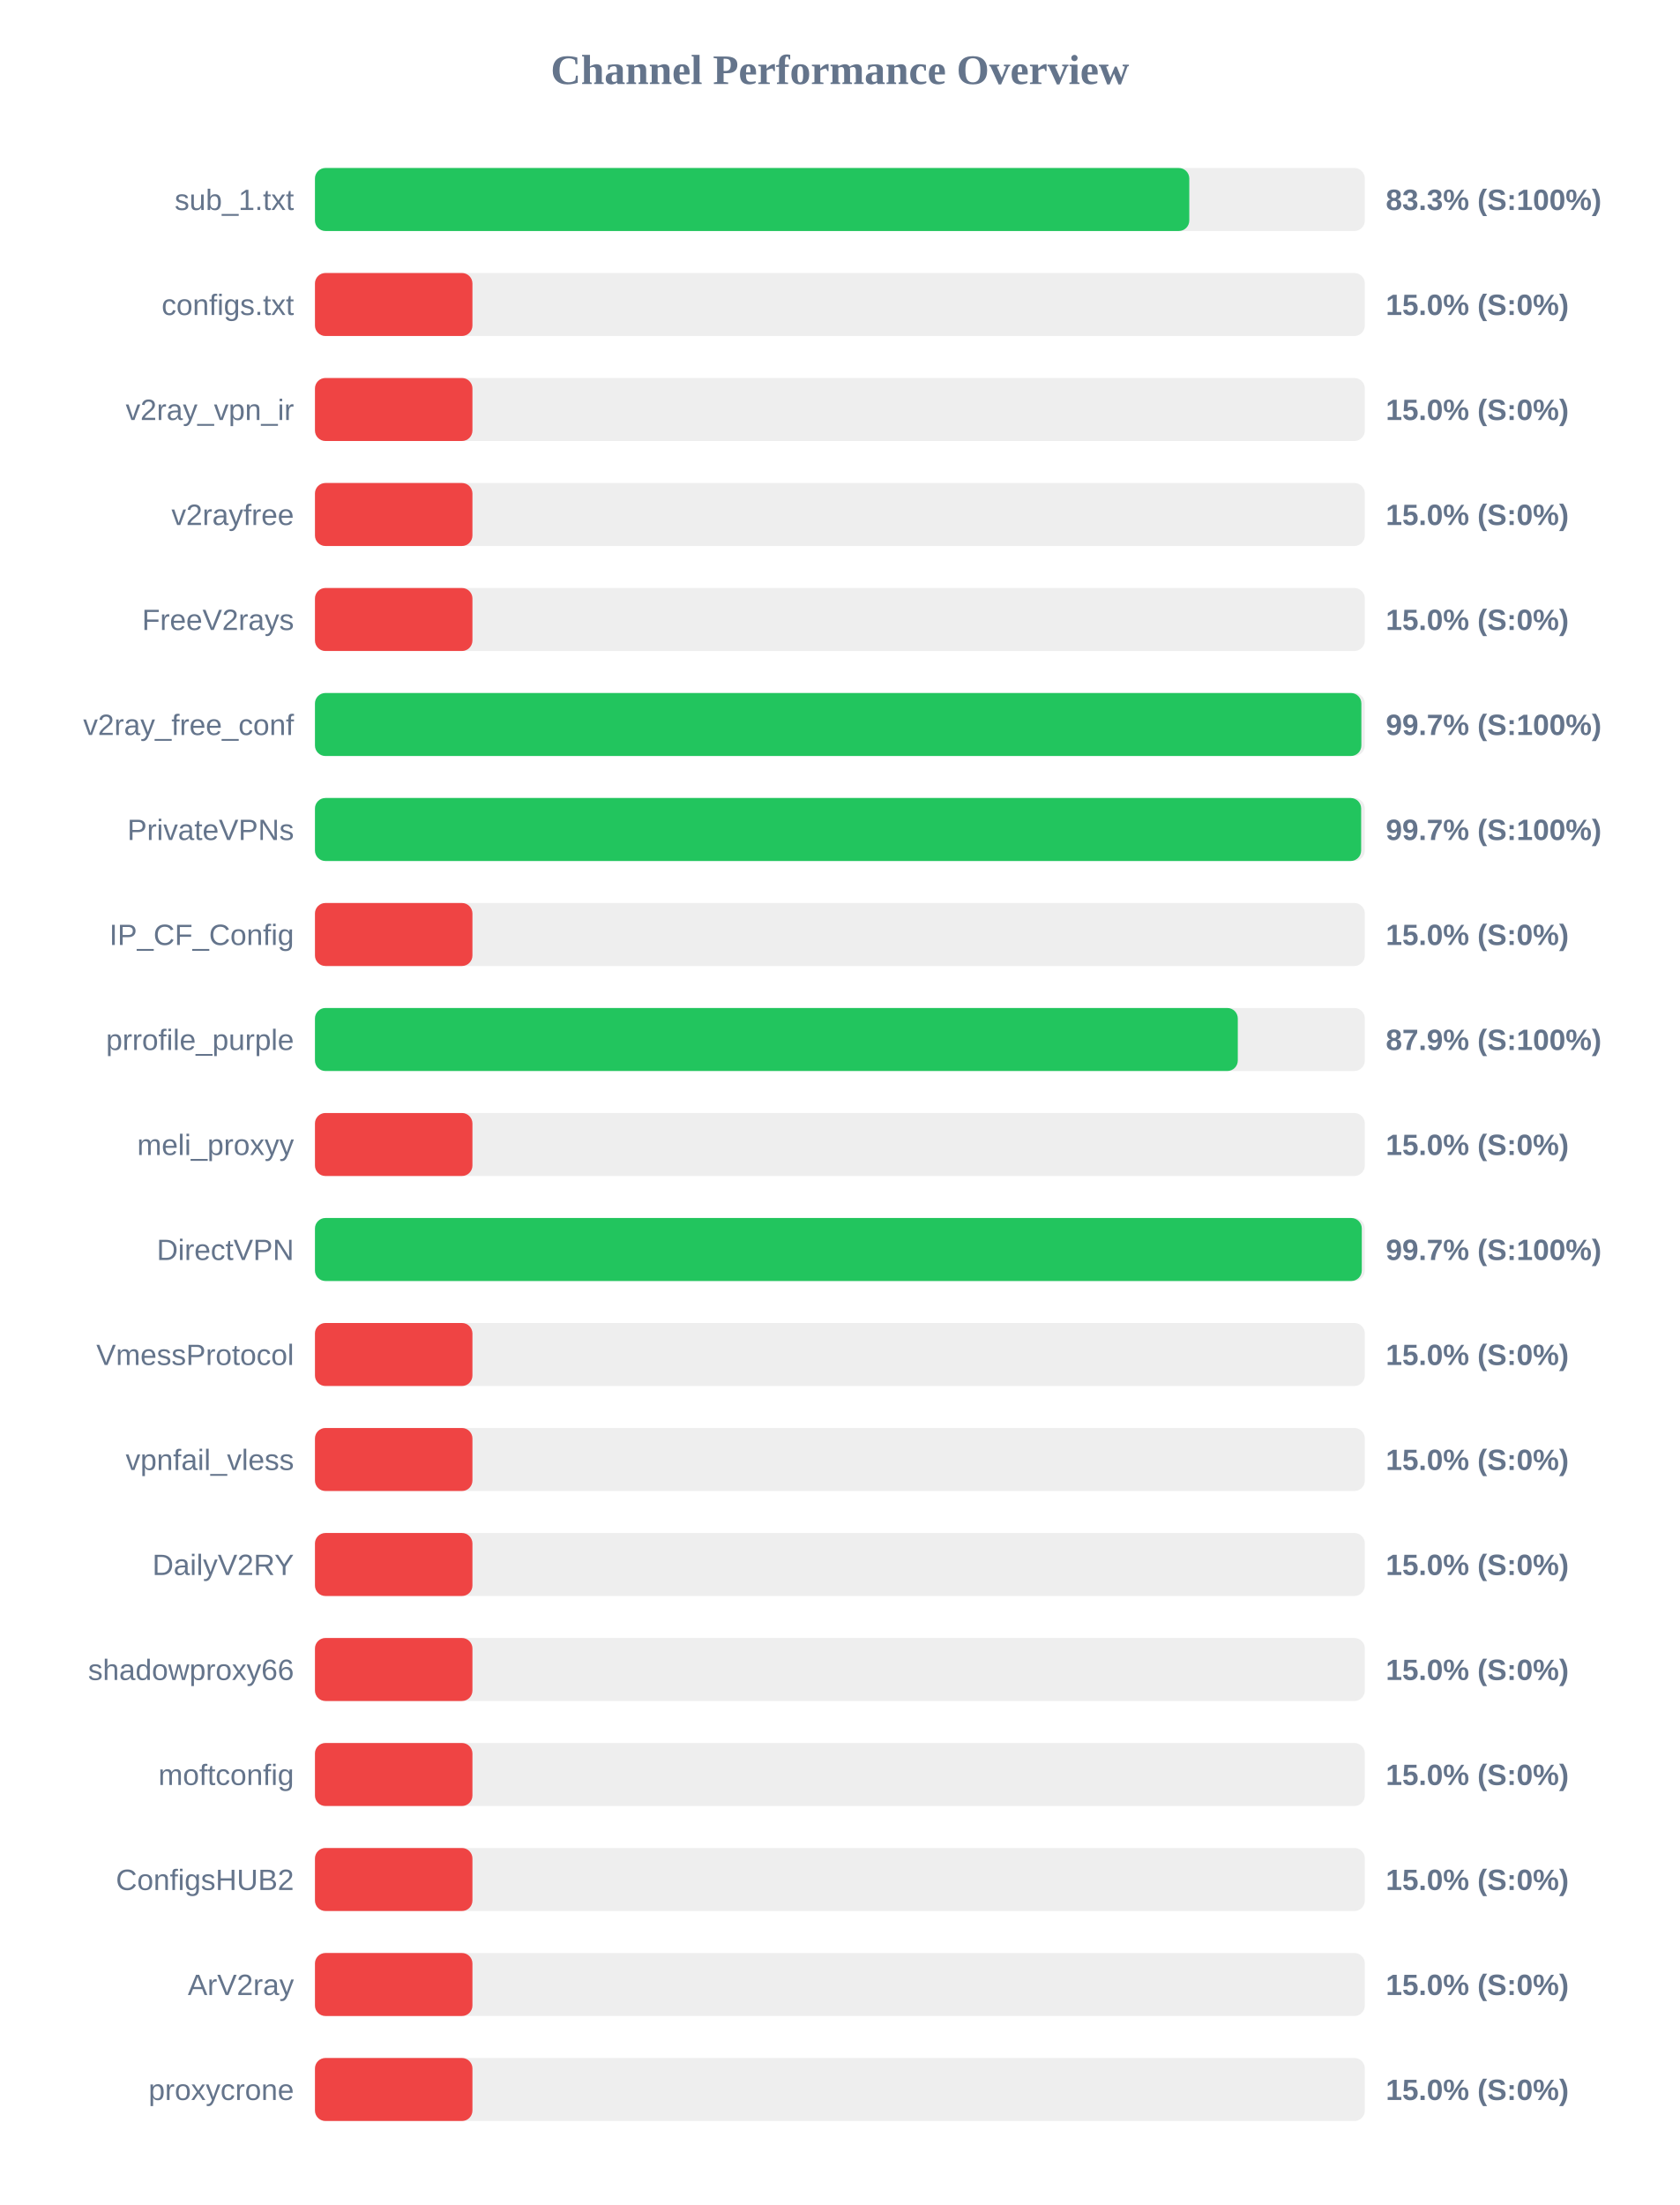
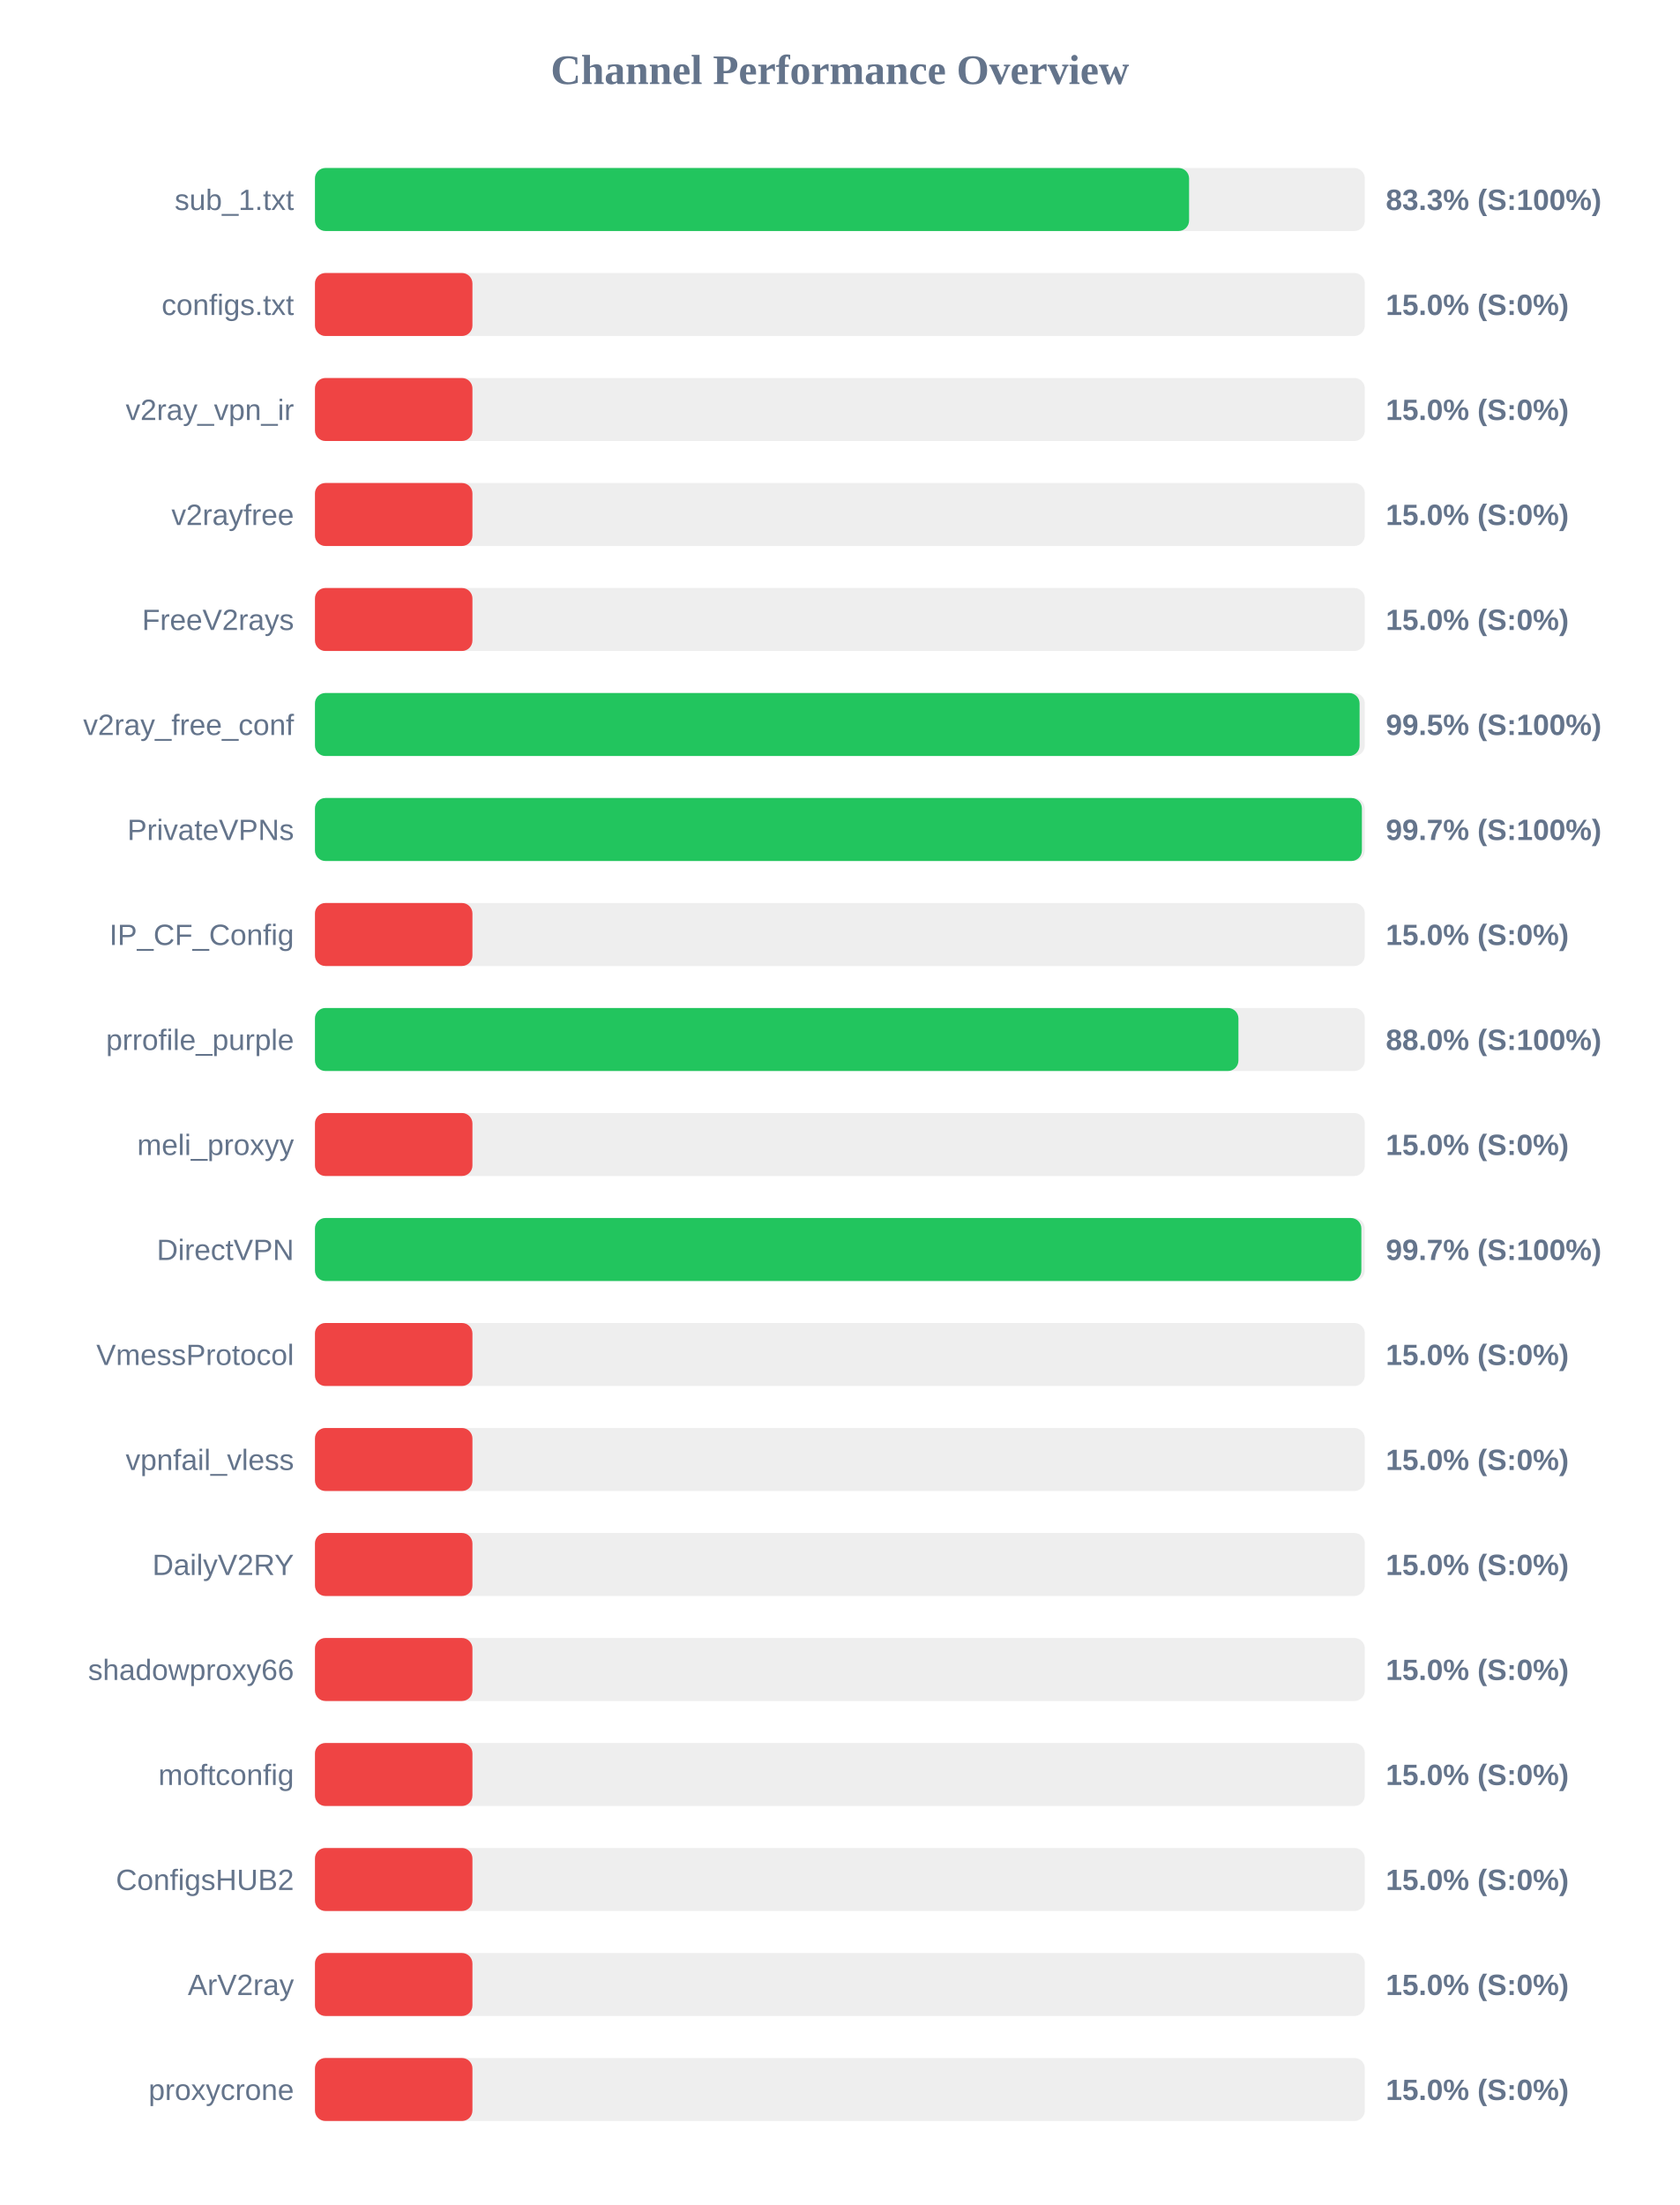
<svg xmlns="http://www.w3.org/2000/svg" width="800" height="1050" version="1.1">
  <style>
        .row { font: 14px Arial; fill: #64748b; }
        .score { font: bold 14px Arial; fill: #64748b; }
    </style>
  <text x="400" y="40" text-anchor="middle" font-size="20px" font-weight="bold" fill="#64748b">Channel Performance Overview</text>
  <rect x="150" y="80" width="500" height="30" fill="#eee" rx="5" />
-   <rect x="150" y="80" width="416.4" height="30" fill="#22c55e" rx="5" />
+   <rect x="150" y="80" width="416.3" height="30" fill="#22c55e" rx="5" />
  <text x="140" y="100" text-anchor="end" class="row">sub_1.txt</text>
  <text x="660" y="100" text-anchor="start" class="score">83.3% (S:100%)</text>
  <rect x="150" y="130" width="500" height="30" fill="#eee" rx="5" />
  <rect x="150" y="130" width="75.0" height="30" fill="#ef4444" rx="5" />
  <text x="140" y="150" text-anchor="end" class="row">configs.txt</text>
  <text x="660" y="150" text-anchor="start" class="score">15.0% (S:0%)</text>
  <rect x="150" y="180" width="500" height="30" fill="#eee" rx="5" />
  <rect x="150" y="180" width="75.0" height="30" fill="#ef4444" rx="5" />
  <text x="140" y="200" text-anchor="end" class="row">v2ray_vpn_ir</text>
  <text x="660" y="200" text-anchor="start" class="score">15.0% (S:0%)</text>
  <rect x="150" y="230" width="500" height="30" fill="#eee" rx="5" />
  <rect x="150" y="230" width="75.0" height="30" fill="#ef4444" rx="5" />
  <text x="140" y="250" text-anchor="end" class="row">v2rayfree</text>
  <text x="660" y="250" text-anchor="start" class="score">15.0% (S:0%)</text>
  <rect x="150" y="280" width="500" height="30" fill="#eee" rx="5" />
  <rect x="150" y="280" width="75.0" height="30" fill="#ef4444" rx="5" />
  <text x="140" y="300" text-anchor="end" class="row">FreeV2rays</text>
  <text x="660" y="300" text-anchor="start" class="score">15.0% (S:0%)</text>
  <rect x="150" y="330" width="500" height="30" fill="#eee" rx="5" />
-   <rect x="150" y="330" width="498.35" height="30" fill="#22c55e" rx="5" />
+   <rect x="150" y="330" width="497.5" height="30" fill="#22c55e" rx="5" />
  <text x="140" y="350" text-anchor="end" class="row">v2ray_free_conf</text>
-   <text x="660" y="350" text-anchor="start" class="score">99.7% (S:100%)</text>
+   <text x="660" y="350" text-anchor="start" class="score">99.5% (S:100%)</text>
  <rect x="150" y="380" width="500" height="30" fill="#eee" rx="5" />
-   <rect x="150" y="380" width="498.25" height="30" fill="#22c55e" rx="5" />
+   <rect x="150" y="380" width="498.6" height="30" fill="#22c55e" rx="5" />
  <text x="140" y="400" text-anchor="end" class="row">PrivateVPNs</text>
  <text x="660" y="400" text-anchor="start" class="score">99.7% (S:100%)</text>
  <rect x="150" y="430" width="500" height="30" fill="#eee" rx="5" />
  <rect x="150" y="430" width="75.0" height="30" fill="#ef4444" rx="5" />
  <text x="140" y="450" text-anchor="end" class="row">IP_CF_Config</text>
  <text x="660" y="450" text-anchor="start" class="score">15.0% (S:0%)</text>
  <rect x="150" y="480" width="500" height="30" fill="#eee" rx="5" />
-   <rect x="150" y="480" width="439.5" height="30" fill="#22c55e" rx="5" />
+   <rect x="150" y="480" width="439.8" height="30" fill="#22c55e" rx="5" />
  <text x="140" y="500" text-anchor="end" class="row">prrofile_purple</text>
-   <text x="660" y="500" text-anchor="start" class="score">87.9% (S:100%)</text>
+   <text x="660" y="500" text-anchor="start" class="score">88.0% (S:100%)</text>
  <rect x="150" y="530" width="500" height="30" fill="#eee" rx="5" />
  <rect x="150" y="530" width="75.0" height="30" fill="#ef4444" rx="5" />
  <text x="140" y="550" text-anchor="end" class="row">meli_proxyy</text>
  <text x="660" y="550" text-anchor="start" class="score">15.0% (S:0%)</text>
  <rect x="150" y="580" width="500" height="30" fill="#eee" rx="5" />
-   <rect x="150" y="580" width="498.55" height="30" fill="#22c55e" rx="5" />
+   <rect x="150" y="580" width="498.35" height="30" fill="#22c55e" rx="5" />
  <text x="140" y="600" text-anchor="end" class="row">DirectVPN</text>
  <text x="660" y="600" text-anchor="start" class="score">99.7% (S:100%)</text>
  <rect x="150" y="630" width="500" height="30" fill="#eee" rx="5" />
  <rect x="150" y="630" width="75.0" height="30" fill="#ef4444" rx="5" />
  <text x="140" y="650" text-anchor="end" class="row">VmessProtocol</text>
  <text x="660" y="650" text-anchor="start" class="score">15.0% (S:0%)</text>
  <rect x="150" y="680" width="500" height="30" fill="#eee" rx="5" />
  <rect x="150" y="680" width="75.0" height="30" fill="#ef4444" rx="5" />
  <text x="140" y="700" text-anchor="end" class="row">vpnfail_vless</text>
  <text x="660" y="700" text-anchor="start" class="score">15.0% (S:0%)</text>
  <rect x="150" y="730" width="500" height="30" fill="#eee" rx="5" />
  <rect x="150" y="730" width="75.0" height="30" fill="#ef4444" rx="5" />
  <text x="140" y="750" text-anchor="end" class="row">DailyV2RY</text>
  <text x="660" y="750" text-anchor="start" class="score">15.0% (S:0%)</text>
  <rect x="150" y="780" width="500" height="30" fill="#eee" rx="5" />
  <rect x="150" y="780" width="75.0" height="30" fill="#ef4444" rx="5" />
  <text x="140" y="800" text-anchor="end" class="row">shadowproxy66</text>
  <text x="660" y="800" text-anchor="start" class="score">15.0% (S:0%)</text>
  <rect x="150" y="830" width="500" height="30" fill="#eee" rx="5" />
  <rect x="150" y="830" width="75.0" height="30" fill="#ef4444" rx="5" />
  <text x="140" y="850" text-anchor="end" class="row">moftconfig</text>
  <text x="660" y="850" text-anchor="start" class="score">15.0% (S:0%)</text>
  <rect x="150" y="880" width="500" height="30" fill="#eee" rx="5" />
  <rect x="150" y="880" width="75.0" height="30" fill="#ef4444" rx="5" />
  <text x="140" y="900" text-anchor="end" class="row">ConfigsHUB2</text>
  <text x="660" y="900" text-anchor="start" class="score">15.0% (S:0%)</text>
  <rect x="150" y="930" width="500" height="30" fill="#eee" rx="5" />
  <rect x="150" y="930" width="75.0" height="30" fill="#ef4444" rx="5" />
  <text x="140" y="950" text-anchor="end" class="row">ArV2ray</text>
  <text x="660" y="950" text-anchor="start" class="score">15.0% (S:0%)</text>
  <rect x="150" y="980" width="500" height="30" fill="#eee" rx="5" />
  <rect x="150" y="980" width="75.0" height="30" fill="#ef4444" rx="5" />
  <text x="140" y="1000" text-anchor="end" class="row">proxycrone</text>
  <text x="660" y="1000" text-anchor="start" class="score">15.0% (S:0%)</text>
</svg>
